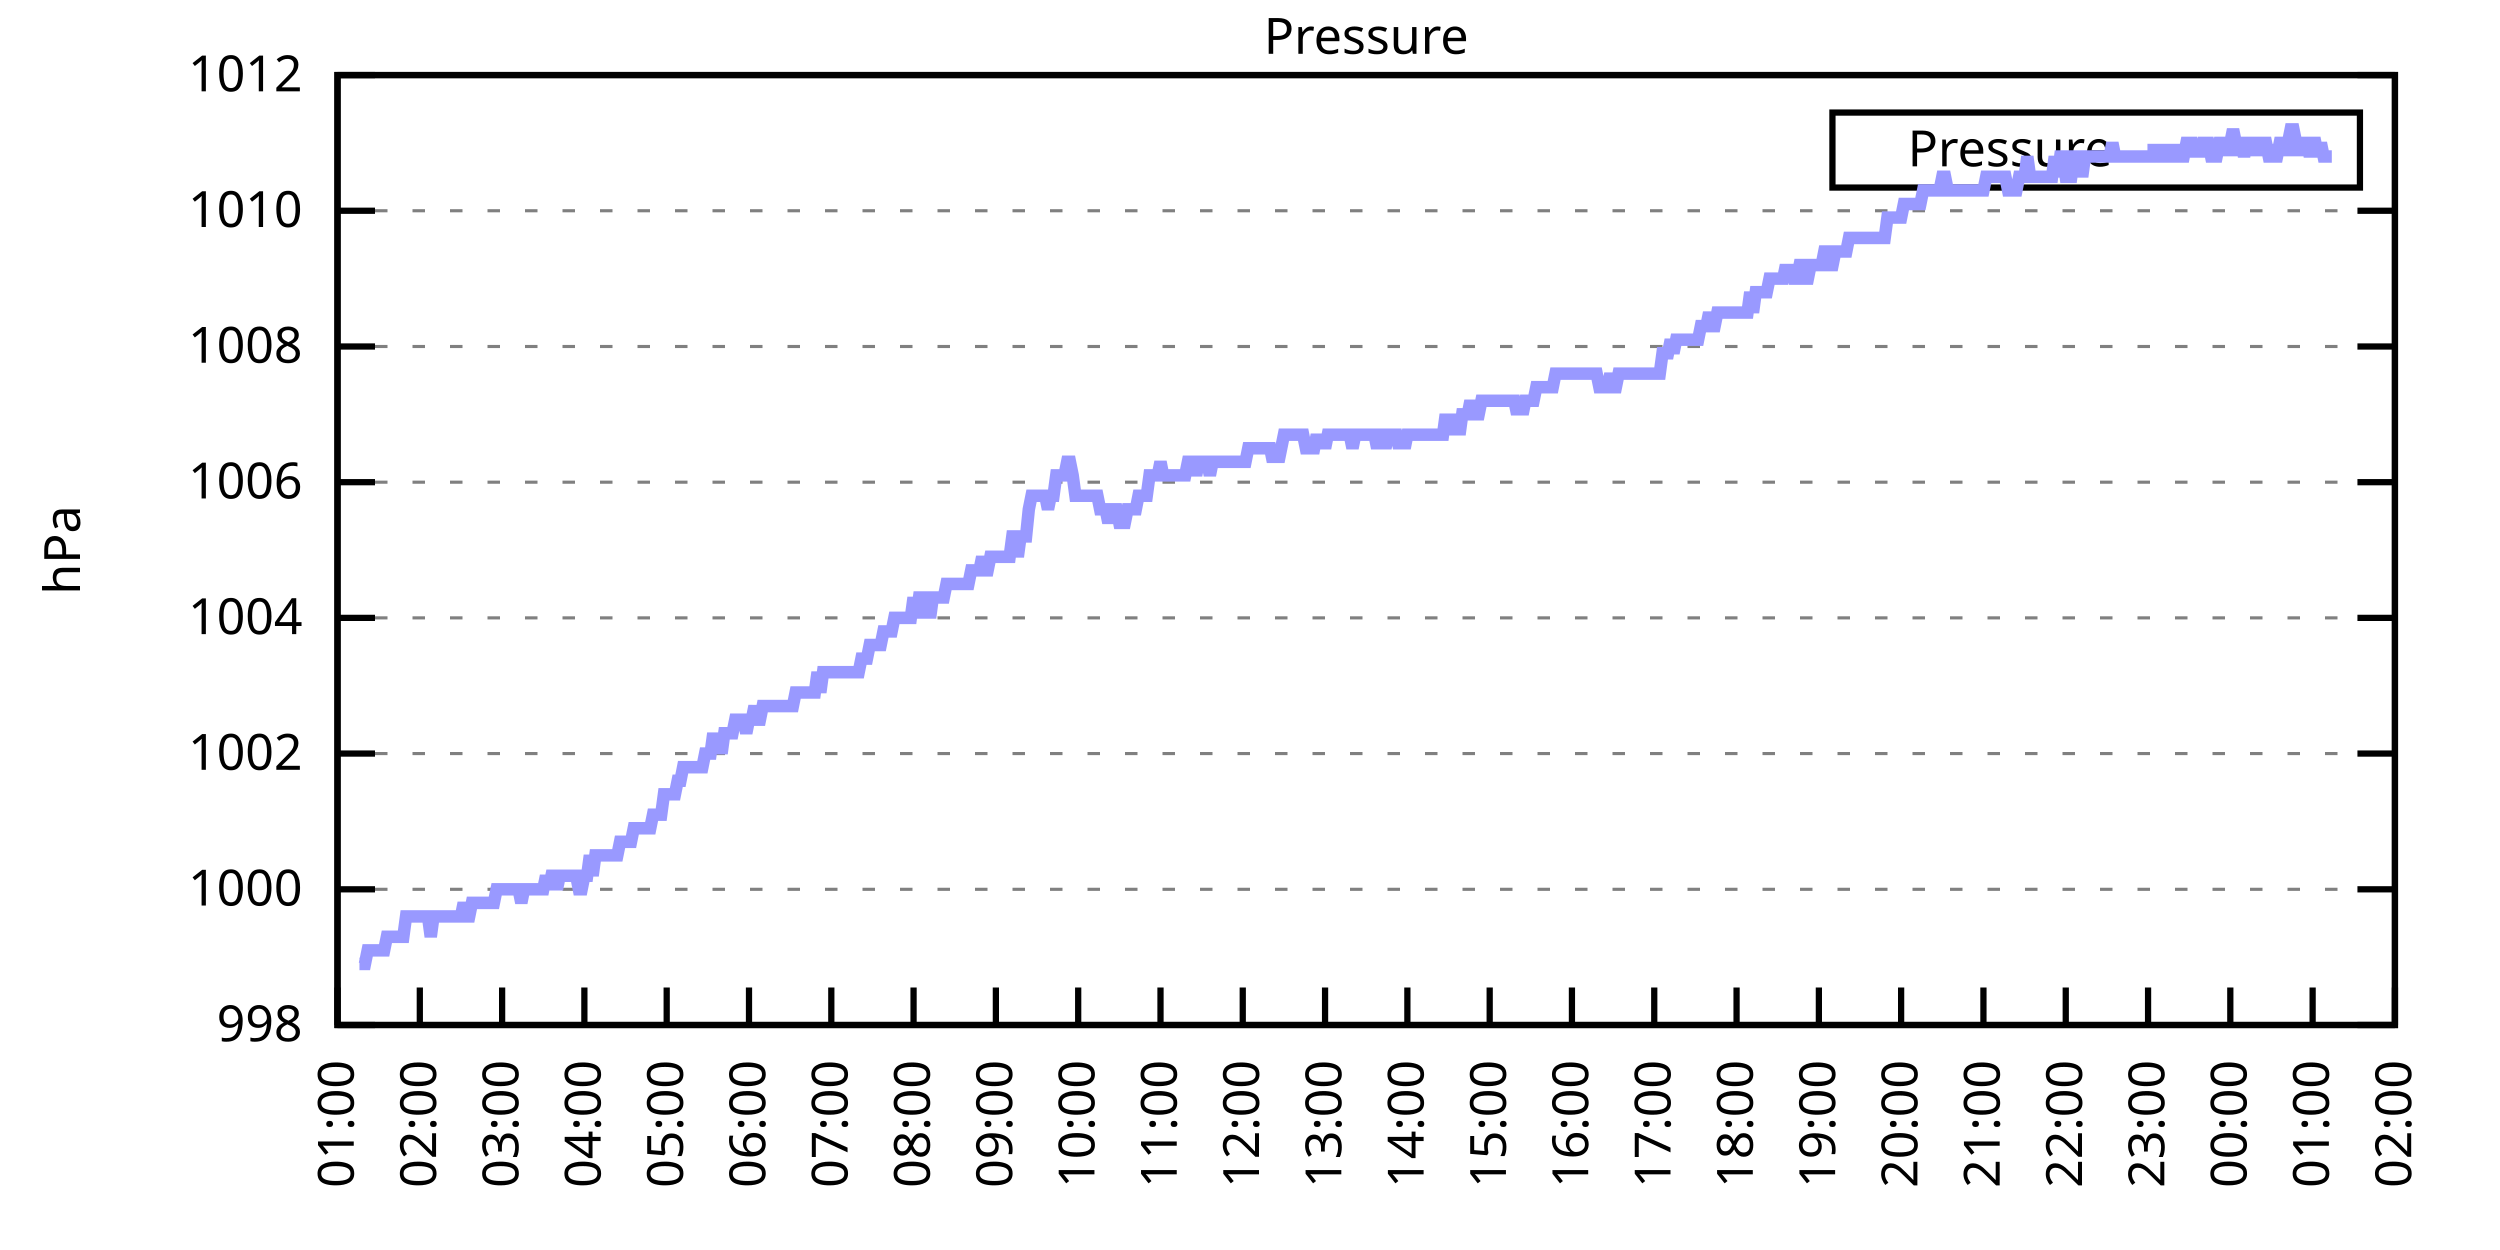
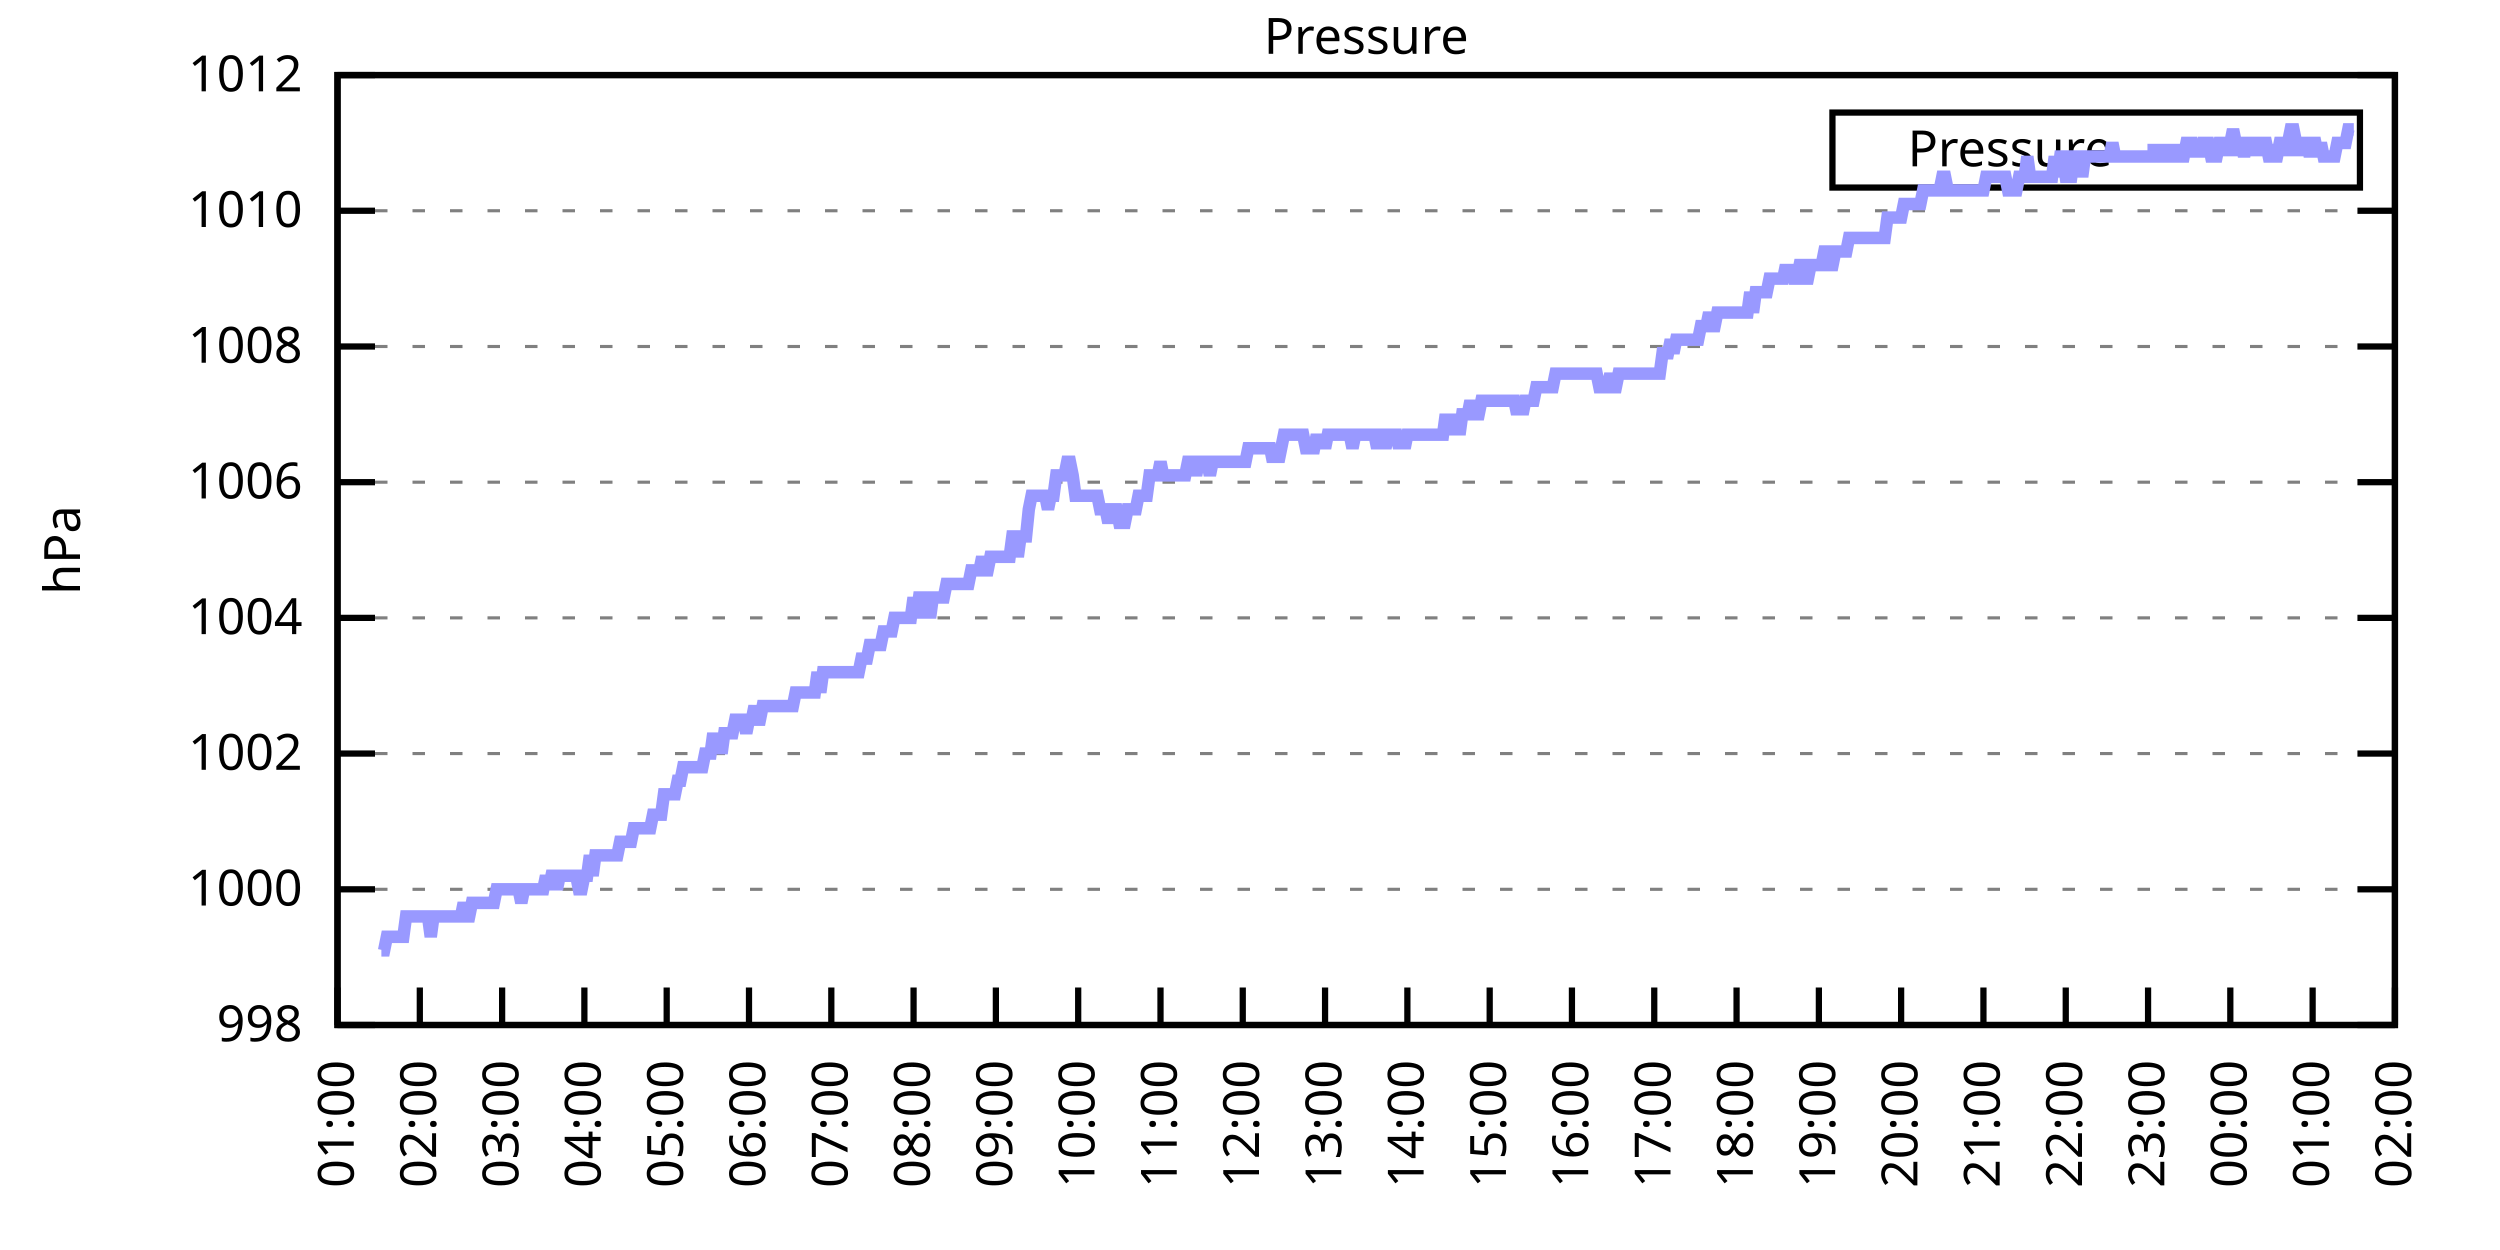
<svg xmlns="http://www.w3.org/2000/svg" xmlns:xlink="http://www.w3.org/1999/xlink" width="400" height="200" viewBox="0 0 400 200">
  <g id="gnuplot_canvas">
    <rect x="0" y="0" width="400" height="200" fill="none" />
    <defs>
      <circle id="gpDot" r="0.5" stroke-width="0.5" stroke="currentColor" />
      <path id="gpPt0" stroke-width="0.333" stroke="currentColor" d="M-1,0 h2 M0,-1 v2" />
      <path id="gpPt1" stroke-width="0.333" stroke="currentColor" d="M-1,-1 L1,1 M1,-1 L-1,1" />
      <path id="gpPt2" stroke-width="0.333" stroke="currentColor" d="M-1,0 L1,0 M0,-1 L0,1 M-1,-1 L1,1 M-1,1 L1,-1" />
      <rect id="gpPt3" stroke-width="0.333" stroke="currentColor" x="-1" y="-1" width="2" height="2" />
      <rect id="gpPt4" stroke-width="0.333" stroke="currentColor" fill="currentColor" x="-1" y="-1" width="2" height="2" />
      <circle id="gpPt5" stroke-width="0.333" stroke="currentColor" cx="0" cy="0" r="1" />
      <use xlink:href="#gpPt5" id="gpPt6" fill="currentColor" stroke="none" />
      <path id="gpPt7" stroke-width="0.333" stroke="currentColor" d="M0,-1.33 L-1.33,0.67 L1.33,0.67 z" />
      <use xlink:href="#gpPt7" id="gpPt8" fill="currentColor" stroke="none" />
      <use xlink:href="#gpPt7" id="gpPt9" stroke="currentColor" transform="rotate(180)" />
      <use xlink:href="#gpPt9" id="gpPt10" fill="currentColor" stroke="none" />
      <use xlink:href="#gpPt3" id="gpPt11" stroke="currentColor" transform="rotate(45)" />
      <use xlink:href="#gpPt11" id="gpPt12" fill="currentColor" stroke="none" />
      <path id="gpPt13" stroke-width="0.333" stroke="currentColor" d="M0,1.330 L1.265,0.411 L0.782,-1.067 L-0.782,-1.076 L-1.265,0.411 z" />
      <use xlink:href="#gpPt13" id="gpPt14" fill="currentColor" stroke="none" />
      <filter id="textbox" filterUnits="objectBoundingBox" x="0" y="0" height="1" width="1">
        <feFlood flood-color="white" flood-opacity="1" result="bgnd" />
        <feComposite in="SourceGraphic" in2="bgnd" operator="atop" />
      </filter>
      <filter id="greybox" filterUnits="objectBoundingBox" x="0" y="0" height="1" width="1">
        <feFlood flood-color="lightgrey" flood-opacity="1" result="grey" />
        <feComposite in="SourceGraphic" in2="grey" operator="atop" />
      </filter>
    </defs>
    <g fill="none" color="white" stroke="currentColor" stroke-width="1.00" stroke-linecap="butt" stroke-linejoin="miter">
</g>
    <g fill="none" color="black" stroke="currentColor" stroke-width="1.00" stroke-linecap="butt" stroke-linejoin="miter">
      <g stroke="none" shape-rendering="crispEdges">
        <polygon fill="rgb(255, 255, 255)" points="54.00,164.00 383.18,164.00 383.18,12.02 54.00,12.02 " />
      </g>
    </g>
    <g fill="none" color="black" stroke="currentColor" stroke-width="1.00" stroke-linecap="butt" stroke-linejoin="miter">
</g>
    <g fill="none" color="black" stroke="black" stroke-width="0.50" stroke-linecap="butt" stroke-linejoin="miter">
</g>
    <g fill="none" color="gray" stroke="currentColor" stroke-width="0.50" stroke-linecap="butt" stroke-linejoin="miter">
      <path stroke="gray" stroke-dasharray="2,4" class="gridline" d="M54.00,164.00 L383.19,164.00  " />
    </g>
    <g fill="none" color="gray" stroke="gray" stroke-width="1.00" stroke-linecap="butt" stroke-linejoin="miter">
</g>
    <g fill="none" color="black" stroke="currentColor" stroke-width="1.00" stroke-linecap="butt" stroke-linejoin="miter">
      <path stroke="black" d="M54.00,164.00 L60.00,164.00 M383.19,164.00 L377.19,164.00  " />
      <g transform="translate(48.40,166.60)" stroke="none" fill="black" font-family="Sans" font-size="8.00" text-anchor="end">
        <text>
          <tspan font-family="Sans"> 998</tspan>
        </text>
      </g>
    </g>
    <g fill="none" color="black" stroke="currentColor" stroke-width="1.00" stroke-linecap="butt" stroke-linejoin="miter">
</g>
    <g fill="none" color="black" stroke="black" stroke-width="0.50" stroke-linecap="butt" stroke-linejoin="miter">
</g>
    <g fill="none" color="gray" stroke="currentColor" stroke-width="0.50" stroke-linecap="butt" stroke-linejoin="miter">
      <path stroke="gray" stroke-dasharray="2,4" class="gridline" d="M54.00,142.29 L383.19,142.29  " />
    </g>
    <g fill="none" color="gray" stroke="gray" stroke-width="1.00" stroke-linecap="butt" stroke-linejoin="miter">
</g>
    <g fill="none" color="black" stroke="currentColor" stroke-width="1.00" stroke-linecap="butt" stroke-linejoin="miter">
      <path stroke="black" d="M54.00,142.29 L60.00,142.29 M383.19,142.29 L377.19,142.29  " />
      <g transform="translate(48.40,144.89)" stroke="none" fill="black" font-family="Sans" font-size="8.00" text-anchor="end">
        <text>
          <tspan font-family="Sans"> 1000</tspan>
        </text>
      </g>
    </g>
    <g fill="none" color="black" stroke="currentColor" stroke-width="1.00" stroke-linecap="butt" stroke-linejoin="miter">
</g>
    <g fill="none" color="black" stroke="black" stroke-width="0.50" stroke-linecap="butt" stroke-linejoin="miter">
</g>
    <g fill="none" color="gray" stroke="currentColor" stroke-width="0.50" stroke-linecap="butt" stroke-linejoin="miter">
      <path stroke="gray" stroke-dasharray="2,4" class="gridline" d="M54.00,120.57 L383.19,120.57  " />
    </g>
    <g fill="none" color="gray" stroke="gray" stroke-width="1.00" stroke-linecap="butt" stroke-linejoin="miter">
</g>
    <g fill="none" color="black" stroke="currentColor" stroke-width="1.00" stroke-linecap="butt" stroke-linejoin="miter">
      <path stroke="black" d="M54.00,120.57 L60.00,120.57 M383.19,120.57 L377.19,120.57  " />
      <g transform="translate(48.40,123.17)" stroke="none" fill="black" font-family="Sans" font-size="8.00" text-anchor="end">
        <text>
          <tspan font-family="Sans"> 1002</tspan>
        </text>
      </g>
    </g>
    <g fill="none" color="black" stroke="currentColor" stroke-width="1.00" stroke-linecap="butt" stroke-linejoin="miter">
</g>
    <g fill="none" color="black" stroke="black" stroke-width="0.50" stroke-linecap="butt" stroke-linejoin="miter">
</g>
    <g fill="none" color="gray" stroke="currentColor" stroke-width="0.50" stroke-linecap="butt" stroke-linejoin="miter">
      <path stroke="gray" stroke-dasharray="2,4" class="gridline" d="M54.00,98.86 L383.19,98.86  " />
    </g>
    <g fill="none" color="gray" stroke="gray" stroke-width="1.00" stroke-linecap="butt" stroke-linejoin="miter">
</g>
    <g fill="none" color="black" stroke="currentColor" stroke-width="1.00" stroke-linecap="butt" stroke-linejoin="miter">
      <path stroke="black" d="M54.00,98.86 L60.00,98.86 M383.19,98.86 L377.19,98.86  " />
      <g transform="translate(48.40,101.46)" stroke="none" fill="black" font-family="Sans" font-size="8.00" text-anchor="end">
        <text>
          <tspan font-family="Sans"> 1004</tspan>
        </text>
      </g>
    </g>
    <g fill="none" color="black" stroke="currentColor" stroke-width="1.00" stroke-linecap="butt" stroke-linejoin="miter">
</g>
    <g fill="none" color="black" stroke="black" stroke-width="0.50" stroke-linecap="butt" stroke-linejoin="miter">
</g>
    <g fill="none" color="gray" stroke="currentColor" stroke-width="0.50" stroke-linecap="butt" stroke-linejoin="miter">
      <path stroke="gray" stroke-dasharray="2,4" class="gridline" d="M54.00,77.15 L383.19,77.15  " />
    </g>
    <g fill="none" color="gray" stroke="gray" stroke-width="1.00" stroke-linecap="butt" stroke-linejoin="miter">
</g>
    <g fill="none" color="black" stroke="currentColor" stroke-width="1.00" stroke-linecap="butt" stroke-linejoin="miter">
      <path stroke="black" d="M54.00,77.15 L60.00,77.15 M383.19,77.15 L377.19,77.15  " />
      <g transform="translate(48.40,79.75)" stroke="none" fill="black" font-family="Sans" font-size="8.00" text-anchor="end">
        <text>
          <tspan font-family="Sans"> 1006</tspan>
        </text>
      </g>
    </g>
    <g fill="none" color="black" stroke="currentColor" stroke-width="1.00" stroke-linecap="butt" stroke-linejoin="miter">
</g>
    <g fill="none" color="black" stroke="black" stroke-width="0.50" stroke-linecap="butt" stroke-linejoin="miter">
</g>
    <g fill="none" color="gray" stroke="currentColor" stroke-width="0.50" stroke-linecap="butt" stroke-linejoin="miter">
      <path stroke="gray" stroke-dasharray="2,4" class="gridline" d="M54.00,55.44 L383.19,55.44  " />
    </g>
    <g fill="none" color="gray" stroke="gray" stroke-width="1.00" stroke-linecap="butt" stroke-linejoin="miter">
</g>
    <g fill="none" color="black" stroke="currentColor" stroke-width="1.00" stroke-linecap="butt" stroke-linejoin="miter">
      <path stroke="black" d="M54.00,55.44 L60.00,55.44 M383.19,55.44 L377.19,55.44  " />
      <g transform="translate(48.40,58.04)" stroke="none" fill="black" font-family="Sans" font-size="8.00" text-anchor="end">
        <text>
          <tspan font-family="Sans"> 1008</tspan>
        </text>
      </g>
    </g>
    <g fill="none" color="black" stroke="currentColor" stroke-width="1.00" stroke-linecap="butt" stroke-linejoin="miter">
</g>
    <g fill="none" color="black" stroke="black" stroke-width="0.50" stroke-linecap="butt" stroke-linejoin="miter">
</g>
    <g fill="none" color="gray" stroke="currentColor" stroke-width="0.50" stroke-linecap="butt" stroke-linejoin="miter">
      <path stroke="gray" stroke-dasharray="2,4" class="gridline" d="M54.00,33.72 L383.19,33.72  " />
    </g>
    <g fill="none" color="gray" stroke="gray" stroke-width="1.00" stroke-linecap="butt" stroke-linejoin="miter">
</g>
    <g fill="none" color="black" stroke="currentColor" stroke-width="1.00" stroke-linecap="butt" stroke-linejoin="miter">
      <path stroke="black" d="M54.00,33.72 L60.00,33.72 M383.19,33.72 L377.19,33.72  " />
      <g transform="translate(48.40,36.32)" stroke="none" fill="black" font-family="Sans" font-size="8.00" text-anchor="end">
        <text>
          <tspan font-family="Sans"> 1010</tspan>
        </text>
      </g>
    </g>
    <g fill="none" color="black" stroke="currentColor" stroke-width="1.00" stroke-linecap="butt" stroke-linejoin="miter">
</g>
    <g fill="none" color="black" stroke="black" stroke-width="0.50" stroke-linecap="butt" stroke-linejoin="miter">
</g>
    <g fill="none" color="gray" stroke="currentColor" stroke-width="0.50" stroke-linecap="butt" stroke-linejoin="miter">
      <path stroke="gray" stroke-dasharray="2,4" class="gridline" d="M54.00,12.01 L383.19,12.01  " />
    </g>
    <g fill="none" color="gray" stroke="gray" stroke-width="1.00" stroke-linecap="butt" stroke-linejoin="miter">
</g>
    <g fill="none" color="black" stroke="currentColor" stroke-width="1.00" stroke-linecap="butt" stroke-linejoin="miter">
      <path stroke="black" d="M54.00,12.01 L60.00,12.01 M383.19,12.01 L377.19,12.01  " />
      <g transform="translate(48.40,14.61)" stroke="none" fill="black" font-family="Sans" font-size="8.00" text-anchor="end">
        <text>
          <tspan font-family="Sans"> 1012</tspan>
        </text>
      </g>
    </g>
    <g fill="none" color="black" stroke="currentColor" stroke-width="1.00" stroke-linecap="butt" stroke-linejoin="miter">
      <path stroke="black" d="M54.00,164.00 L54.00,158.00  " />
      <g transform="translate(56.60,169.60) rotate(270.00)" stroke="none" fill="black" font-family="Sans" font-size="8.00" text-anchor="end">
        <text>
          <tspan font-family="Sans">01:00</tspan>
        </text>
      </g>
    </g>
    <g fill="none" color="black" stroke="currentColor" stroke-width="1.00" stroke-linecap="butt" stroke-linejoin="miter">
      <path stroke="black" d="M67.17,164.00 L67.17,158.00  " />
      <g transform="translate(69.77,169.60) rotate(270.00)" stroke="none" fill="black" font-family="Sans" font-size="8.00" text-anchor="end">
        <text>
          <tspan font-family="Sans">02:00</tspan>
        </text>
      </g>
    </g>
    <g fill="none" color="black" stroke="currentColor" stroke-width="1.00" stroke-linecap="butt" stroke-linejoin="miter">
      <path stroke="black" d="M80.34,164.00 L80.34,158.00  " />
      <g transform="translate(82.94,169.60) rotate(270.00)" stroke="none" fill="black" font-family="Sans" font-size="8.00" text-anchor="end">
        <text>
          <tspan font-family="Sans">03:00</tspan>
        </text>
      </g>
    </g>
    <g fill="none" color="black" stroke="currentColor" stroke-width="1.00" stroke-linecap="butt" stroke-linejoin="miter">
      <path stroke="black" d="M93.50,164.00 L93.50,158.00  " />
      <g transform="translate(96.10,169.60) rotate(270.00)" stroke="none" fill="black" font-family="Sans" font-size="8.00" text-anchor="end">
        <text>
          <tspan font-family="Sans">04:00</tspan>
        </text>
      </g>
    </g>
    <g fill="none" color="black" stroke="currentColor" stroke-width="1.00" stroke-linecap="butt" stroke-linejoin="miter">
      <path stroke="black" d="M106.67,164.00 L106.67,158.00  " />
      <g transform="translate(109.27,169.60) rotate(270.00)" stroke="none" fill="black" font-family="Sans" font-size="8.00" text-anchor="end">
        <text>
          <tspan font-family="Sans">05:00</tspan>
        </text>
      </g>
    </g>
    <g fill="none" color="black" stroke="currentColor" stroke-width="1.00" stroke-linecap="butt" stroke-linejoin="miter">
      <path stroke="black" d="M119.84,164.00 L119.84,158.00  " />
      <g transform="translate(122.44,169.60) rotate(270.00)" stroke="none" fill="black" font-family="Sans" font-size="8.00" text-anchor="end">
        <text>
          <tspan font-family="Sans">06:00</tspan>
        </text>
      </g>
    </g>
    <g fill="none" color="black" stroke="currentColor" stroke-width="1.00" stroke-linecap="butt" stroke-linejoin="miter">
      <path stroke="black" d="M133.01,164.00 L133.01,158.00  " />
      <g transform="translate(135.61,169.60) rotate(270.00)" stroke="none" fill="black" font-family="Sans" font-size="8.00" text-anchor="end">
        <text>
          <tspan font-family="Sans">07:00</tspan>
        </text>
      </g>
    </g>
    <g fill="none" color="black" stroke="currentColor" stroke-width="1.00" stroke-linecap="butt" stroke-linejoin="miter">
      <path stroke="black" d="M146.17,164.00 L146.17,158.00  " />
      <g transform="translate(148.77,169.60) rotate(270.00)" stroke="none" fill="black" font-family="Sans" font-size="8.00" text-anchor="end">
        <text>
          <tspan font-family="Sans">08:00</tspan>
        </text>
      </g>
    </g>
    <g fill="none" color="black" stroke="currentColor" stroke-width="1.00" stroke-linecap="butt" stroke-linejoin="miter">
      <path stroke="black" d="M159.34,164.00 L159.34,158.00  " />
      <g transform="translate(161.94,169.60) rotate(270.00)" stroke="none" fill="black" font-family="Sans" font-size="8.00" text-anchor="end">
        <text>
          <tspan font-family="Sans">09:00</tspan>
        </text>
      </g>
    </g>
    <g fill="none" color="black" stroke="currentColor" stroke-width="1.00" stroke-linecap="butt" stroke-linejoin="miter">
      <path stroke="black" d="M172.51,164.00 L172.51,158.00  " />
      <g transform="translate(175.11,169.60) rotate(270.00)" stroke="none" fill="black" font-family="Sans" font-size="8.00" text-anchor="end">
        <text>
          <tspan font-family="Sans">10:00</tspan>
        </text>
      </g>
    </g>
    <g fill="none" color="black" stroke="currentColor" stroke-width="1.00" stroke-linecap="butt" stroke-linejoin="miter">
      <path stroke="black" d="M185.68,164.00 L185.68,158.00  " />
      <g transform="translate(188.28,169.60) rotate(270.00)" stroke="none" fill="black" font-family="Sans" font-size="8.00" text-anchor="end">
        <text>
          <tspan font-family="Sans">11:00</tspan>
        </text>
      </g>
    </g>
    <g fill="none" color="black" stroke="currentColor" stroke-width="1.00" stroke-linecap="butt" stroke-linejoin="miter">
      <path stroke="black" d="M198.84,164.00 L198.84,158.00  " />
      <g transform="translate(201.44,169.60) rotate(270.00)" stroke="none" fill="black" font-family="Sans" font-size="8.00" text-anchor="end">
        <text>
          <tspan font-family="Sans">12:00</tspan>
        </text>
      </g>
    </g>
    <g fill="none" color="black" stroke="currentColor" stroke-width="1.00" stroke-linecap="butt" stroke-linejoin="miter">
      <path stroke="black" d="M212.01,164.00 L212.01,158.00  " />
      <g transform="translate(214.61,169.60) rotate(270.00)" stroke="none" fill="black" font-family="Sans" font-size="8.00" text-anchor="end">
        <text>
          <tspan font-family="Sans">13:00</tspan>
        </text>
      </g>
    </g>
    <g fill="none" color="black" stroke="currentColor" stroke-width="1.00" stroke-linecap="butt" stroke-linejoin="miter">
      <path stroke="black" d="M225.18,164.00 L225.18,158.00  " />
      <g transform="translate(227.78,169.60) rotate(270.00)" stroke="none" fill="black" font-family="Sans" font-size="8.00" text-anchor="end">
        <text>
          <tspan font-family="Sans">14:00</tspan>
        </text>
      </g>
    </g>
    <g fill="none" color="black" stroke="currentColor" stroke-width="1.00" stroke-linecap="butt" stroke-linejoin="miter">
      <path stroke="black" d="M238.35,164.00 L238.35,158.00  " />
      <g transform="translate(240.95,169.60) rotate(270.00)" stroke="none" fill="black" font-family="Sans" font-size="8.00" text-anchor="end">
        <text>
          <tspan font-family="Sans">15:00</tspan>
        </text>
      </g>
    </g>
    <g fill="none" color="black" stroke="currentColor" stroke-width="1.00" stroke-linecap="butt" stroke-linejoin="miter">
      <path stroke="black" d="M251.51,164.00 L251.51,158.00  " />
      <g transform="translate(254.11,169.60) rotate(270.00)" stroke="none" fill="black" font-family="Sans" font-size="8.00" text-anchor="end">
        <text>
          <tspan font-family="Sans">16:00</tspan>
        </text>
      </g>
    </g>
    <g fill="none" color="black" stroke="currentColor" stroke-width="1.00" stroke-linecap="butt" stroke-linejoin="miter">
      <path stroke="black" d="M264.68,164.00 L264.68,158.00  " />
      <g transform="translate(267.28,169.60) rotate(270.00)" stroke="none" fill="black" font-family="Sans" font-size="8.00" text-anchor="end">
        <text>
          <tspan font-family="Sans">17:00</tspan>
        </text>
      </g>
    </g>
    <g fill="none" color="black" stroke="currentColor" stroke-width="1.00" stroke-linecap="butt" stroke-linejoin="miter">
      <path stroke="black" d="M277.85,164.00 L277.85,158.00  " />
      <g transform="translate(280.45,169.60) rotate(270.00)" stroke="none" fill="black" font-family="Sans" font-size="8.00" text-anchor="end">
        <text>
          <tspan font-family="Sans">18:00</tspan>
        </text>
      </g>
    </g>
    <g fill="none" color="black" stroke="currentColor" stroke-width="1.00" stroke-linecap="butt" stroke-linejoin="miter">
      <path stroke="black" d="M291.02,164.00 L291.02,158.00  " />
      <g transform="translate(293.62,169.60) rotate(270.00)" stroke="none" fill="black" font-family="Sans" font-size="8.00" text-anchor="end">
        <text>
          <tspan font-family="Sans">19:00</tspan>
        </text>
      </g>
    </g>
    <g fill="none" color="black" stroke="currentColor" stroke-width="1.00" stroke-linecap="butt" stroke-linejoin="miter">
      <path stroke="black" d="M304.18,164.00 L304.18,158.00  " />
      <g transform="translate(306.78,169.60) rotate(270.00)" stroke="none" fill="black" font-family="Sans" font-size="8.00" text-anchor="end">
        <text>
          <tspan font-family="Sans">20:00</tspan>
        </text>
      </g>
    </g>
    <g fill="none" color="black" stroke="currentColor" stroke-width="1.00" stroke-linecap="butt" stroke-linejoin="miter">
      <path stroke="black" d="M317.35,164.00 L317.35,158.00  " />
      <g transform="translate(319.95,169.60) rotate(270.00)" stroke="none" fill="black" font-family="Sans" font-size="8.00" text-anchor="end">
        <text>
          <tspan font-family="Sans">21:00</tspan>
        </text>
      </g>
    </g>
    <g fill="none" color="black" stroke="currentColor" stroke-width="1.00" stroke-linecap="butt" stroke-linejoin="miter">
      <path stroke="black" d="M330.52,164.00 L330.52,158.00  " />
      <g transform="translate(333.12,169.60) rotate(270.00)" stroke="none" fill="black" font-family="Sans" font-size="8.00" text-anchor="end">
        <text>
          <tspan font-family="Sans">22:00</tspan>
        </text>
      </g>
    </g>
    <g fill="none" color="black" stroke="currentColor" stroke-width="1.00" stroke-linecap="butt" stroke-linejoin="miter">
      <path stroke="black" d="M343.69,164.00 L343.69,158.00  " />
      <g transform="translate(346.29,169.60) rotate(270.00)" stroke="none" fill="black" font-family="Sans" font-size="8.00" text-anchor="end">
        <text>
          <tspan font-family="Sans">23:00</tspan>
        </text>
      </g>
    </g>
    <g fill="none" color="black" stroke="currentColor" stroke-width="1.00" stroke-linecap="butt" stroke-linejoin="miter">
      <path stroke="black" d="M356.85,164.00 L356.85,158.00  " />
      <g transform="translate(359.45,169.60) rotate(270.00)" stroke="none" fill="black" font-family="Sans" font-size="8.00" text-anchor="end">
        <text>
          <tspan font-family="Sans">00:00</tspan>
        </text>
      </g>
    </g>
    <g fill="none" color="black" stroke="currentColor" stroke-width="1.00" stroke-linecap="butt" stroke-linejoin="miter">
      <path stroke="black" d="M370.02,164.00 L370.02,158.00  " />
      <g transform="translate(372.62,169.60) rotate(270.00)" stroke="none" fill="black" font-family="Sans" font-size="8.00" text-anchor="end">
        <text>
          <tspan font-family="Sans">01:00</tspan>
        </text>
      </g>
    </g>
    <g fill="none" color="black" stroke="currentColor" stroke-width="1.00" stroke-linecap="butt" stroke-linejoin="miter">
      <path stroke="black" d="M383.19,164.00 L383.19,158.00  " />
      <g transform="translate(385.79,169.60) rotate(270.00)" stroke="none" fill="black" font-family="Sans" font-size="8.00" text-anchor="end">
        <text>
          <tspan font-family="Sans">02:00</tspan>
        </text>
      </g>
    </g>
    <g fill="none" color="black" stroke="currentColor" stroke-width="1.00" stroke-linecap="butt" stroke-linejoin="miter">
</g>
    <g fill="none" color="black" stroke="currentColor" stroke-width="1.00" stroke-linecap="butt" stroke-linejoin="miter">
      <path stroke="black" d="M54.00,12.01 L54.00,164.00 L383.19,164.00 L383.19,12.01 L54.00,12.01 Z  " />
    </g>
    <g fill="none" color="black" stroke="currentColor" stroke-width="1.00" stroke-linecap="butt" stroke-linejoin="miter">
</g>
    <g fill="none" color="black" stroke="currentColor" stroke-width="1.00" stroke-linecap="butt" stroke-linejoin="miter">
      <path stroke="black" d="M293.19,30.01 L293.19,18.01 L377.59,18.01 L377.59,30.01 L293.19,30.01 Z  " />
    </g>
    <g id="Pressure_plot_1">
      <g fill="none" color="white" stroke="black" stroke-width="2.00" stroke-linecap="butt" stroke-linejoin="miter">
</g>
      <g fill="none" color="black" stroke="currentColor" stroke-width="2.00" stroke-linecap="butt" stroke-linejoin="miter">
        <g transform="translate(337.99,26.61)" stroke="none" fill="black" font-family="Sans" font-size="8.00" text-anchor="end">
          <text>
            <tspan font-family="Sans">Pressure</tspan>
          </text>
        </g>
      </g>
      <g fill="none" color="black" stroke="currentColor" stroke-width="2.00" stroke-linecap="butt" stroke-linejoin="miter">
-         <path stroke="rgb(153, 153, 255)" d="M343.59,24.01 L371.99,24.01 M57.51,154.23 L57.95,154.23 L58.39,154.23 L58.83,152.06 L59.27,152.06 L59.71,152.06   L60.14,152.06 L60.58,152.06 L61.02,152.06 L61.46,152.06 L61.90,149.89 L62.34,149.89 L62.78,149.89 L63.22,149.89   L63.66,149.89 L64.10,149.89 L64.53,149.89 L64.97,146.63 L65.41,146.63 L65.85,146.63 L66.29,146.63 L66.73,146.63   L67.17,146.63 L67.61,146.63 L68.05,146.63 L68.48,146.63 L68.92,149.89 L69.36,146.63 L69.80,146.63 L70.24,146.63   L70.68,146.63 L71.12,146.63 L71.56,146.63 L72.00,146.63 L72.43,146.63 L72.87,146.63 L73.31,146.63 L73.75,146.63   L74.19,144.46 L74.63,146.63 L75.07,146.63 L75.51,144.46 L75.95,144.46 L76.38,144.46 L76.82,144.46 L77.26,144.46   L77.70,144.46 L78.14,144.46 L78.58,144.46 L79.02,144.46 L79.46,142.29 L79.90,142.29 L80.34,142.29 L80.77,142.29   L81.21,142.29 L81.65,142.29 L82.09,142.29 L82.53,142.29 L82.97,142.29 L83.41,144.46 L83.85,142.29 L84.29,142.29   L84.72,142.29 L85.16,142.29 L85.60,142.29 L86.04,142.29 L86.48,142.29 L86.92,142.29 L87.36,140.12 L87.80,142.29   L88.24,140.12 L88.67,140.12 L89.11,142.29 L89.55,140.12 L89.99,140.12 L90.43,140.12 L90.87,140.12 L91.31,140.12   L91.75,140.12 L92.19,140.12 L92.62,142.29 L93.06,142.29 L93.50,140.12 L93.94,140.12 L94.38,136.86 L94.82,140.12   L95.26,136.86 L95.70,136.86 L96.14,136.86 L96.58,136.86 L97.01,136.86 L97.45,136.86 L97.89,136.86 L98.33,136.86   L98.77,136.86 L99.21,134.69 L99.65,134.69 L100.09,134.69 L100.53,134.69 L100.96,134.69 L101.40,132.52 L101.84,132.52   L102.28,132.52 L102.72,132.52 L103.16,132.52 L103.60,132.52 L104.04,132.52 L104.48,130.35 L104.91,130.35 L105.35,130.35   L105.79,130.35 L106.23,127.09 L106.67,127.09 L107.11,127.09 L107.55,127.09 L107.99,127.09 L108.43,124.92 L108.87,124.92   L109.30,122.75 L109.74,122.75 L110.18,122.75 L110.62,122.75 L111.06,122.75 L111.50,122.75 L111.94,122.75 L112.38,122.75   L112.82,120.57 L113.25,120.57 L113.69,120.57 L114.13,117.32 L114.57,120.57 L115.01,117.32 L115.45,120.57 L115.89,117.32   L116.33,117.32 L116.77,117.32 L117.20,117.32 L117.64,115.15 L118.08,115.15 L118.52,115.15 L118.96,115.15 L119.40,117.32   L119.84,115.15 L120.28,115.15 L120.72,112.97 L121.15,115.15 L121.59,115.15 L122.03,112.97 L122.47,112.97 L122.91,112.97   L123.35,112.97 L123.79,112.97 L124.23,112.97 L124.67,112.97 L125.11,112.97 L125.54,112.97 L125.98,112.97 L126.42,112.97   L126.86,112.97 L127.30,110.80 L127.74,110.80 L128.18,110.80 L128.62,110.80 L129.06,110.80 L129.49,110.80 L129.93,110.80   L130.37,110.80 L130.81,107.55 L131.25,110.80 L131.69,107.55 L132.13,107.55 L132.57,107.55 L133.01,107.55 L133.44,107.55   L133.88,107.55 L134.32,107.55 L134.76,107.55 L135.20,107.55 L135.64,107.55 L136.08,107.55 L136.52,107.55 L136.96,107.55   L137.39,107.55 L137.83,105.38 L138.27,105.38 L138.71,105.38 L139.15,103.20 L139.59,103.20 L140.03,103.20 L140.47,103.20   L140.91,103.20 L141.35,101.03 L141.78,101.03 L142.22,101.03 L142.66,101.03 L143.10,98.86 L143.54,98.86 L143.98,98.86   L144.42,98.86 L144.86,98.86 L145.30,98.86 L145.73,98.86 L146.17,95.60 L146.61,98.86 L147.05,95.60 L147.49,95.60   L147.93,98.86 L148.37,95.60 L148.81,98.86 L149.25,95.60 L149.68,95.60 L150.12,95.60 L150.56,95.60 L151.00,95.60   L151.44,93.43 L151.88,93.43 L152.32,93.43 L152.76,93.43 L153.20,93.43 L153.63,93.43 L154.07,93.43 L154.51,93.43   L154.95,93.43 L155.39,91.26 L155.83,91.26 L156.27,91.26 L156.71,91.26 L157.15,89.09 L157.59,91.26 L158.02,91.26   L158.46,89.09 L158.90,89.09 L159.34,89.09 L159.78,89.09 L160.22,89.09 L160.66,89.09 L161.10,89.09 L161.54,89.09   L161.97,85.83 L162.41,85.83 L162.85,89.09 L163.29,85.83 L163.73,85.83 L164.17,85.83 L164.61,81.49 L165.05,79.32   L165.49,79.32 L165.92,79.32 L166.36,79.32 L166.80,79.32 L167.24,79.32 L167.68,81.49 L168.12,79.32 L168.56,79.32   L169.00,76.06 L169.44,76.06 L169.87,76.06 L170.31,76.06 L170.75,73.89 L171.19,73.89 L171.63,76.06 L172.07,79.32   L172.51,79.32 L172.95,79.32 L173.39,79.32 L173.83,79.32 L174.26,79.32 L174.70,79.32 L175.14,79.32 L175.58,79.32   L176.02,81.49 L176.46,81.49 L176.90,81.49 L177.34,83.66 L177.78,81.49 L178.21,81.49 L178.65,81.49 L179.09,83.66   L179.53,83.66 L179.97,83.66 L180.41,81.49 L180.85,81.49 L181.29,81.49 L181.73,81.49 L182.16,79.32 L182.60,79.32   L183.04,79.32 L183.48,79.32 L183.92,76.06 L184.36,76.06 L184.80,76.06 L185.24,76.06 L185.68,73.89 L186.11,76.06   L186.55,76.06 L186.99,76.06 L187.43,76.06 L188.31,76.06 L189.19,76.06 L189.63,76.06 L190.07,73.89 L190.50,73.89   L190.94,73.89 L191.38,76.06 L191.82,73.89 L192.26,73.89 L192.70,73.89 L193.14,73.89 L193.58,76.06 L194.02,73.89   L194.45,73.89 L194.89,73.89 L195.33,73.89 L195.77,73.89 L196.21,73.89 L196.65,73.89 L197.09,73.89 L197.53,73.89   L197.97,73.89 L198.40,73.89 L198.84,73.89 L199.28,73.89 L199.72,71.72 L200.16,71.72 L200.60,71.72 L201.04,71.72   L201.48,71.72 L201.92,71.72 L202.35,71.72 L202.79,71.72 L203.23,71.72 L203.67,73.89 L204.11,71.72 L204.55,73.89   L204.99,71.72 L205.43,69.55 L205.87,69.55 L206.31,69.55 L206.74,69.55 L207.18,69.55 L207.62,69.55 L208.06,69.55   L208.50,69.55 L208.94,71.72 L209.38,71.72 L209.82,71.72 L210.26,71.72 L210.69,69.55 L211.13,71.72 L211.57,69.55   L212.01,71.72 L212.45,69.55 L212.89,69.55 L213.33,69.55 L213.77,69.55 L214.21,69.55 L214.64,69.55 L215.08,69.55   L215.52,69.55 L215.96,69.55 L216.40,71.72 L216.84,69.55 L217.28,69.55 L217.72,69.55 L218.16,69.55 L218.60,69.55   L219.03,69.55 L219.47,69.55 L219.91,69.55 L220.35,71.72 L220.79,69.55 L221.23,69.55 L221.67,71.72 L222.11,69.55   L222.55,69.55 L222.98,69.55 L223.42,69.55 L223.86,71.72 L224.30,69.55 L224.74,71.72 L225.18,69.55 L225.62,69.55   L226.06,69.55 L226.50,69.55 L226.93,69.55 L227.37,69.55 L227.81,69.55 L228.25,69.55 L228.69,69.55 L229.13,69.55   L229.57,69.55 L230.01,69.55 L230.45,69.55 L230.88,69.55 L231.32,66.29 L231.76,69.55 L232.20,66.29 L232.64,69.55   L233.08,66.29 L233.52,69.55 L233.96,66.29 L234.40,66.29 L234.84,66.29 L235.27,64.12 L235.71,66.29 L236.15,66.29   L236.59,66.29 L237.03,64.12 L237.47,64.12 L237.91,64.12 L238.35,64.12 L238.79,64.12 L239.22,64.12 L239.66,64.12   L240.10,64.12 L240.54,64.12 L240.98,64.12 L241.42,64.12 L241.86,64.12 L242.30,64.12 L242.74,66.29 L243.17,64.12   L243.61,66.29 L244.05,64.12 L244.49,64.12 L244.93,64.12 L245.37,64.12 L245.81,61.95 L246.25,61.95 L246.69,61.95   L247.12,61.95 L247.56,61.95 L248.00,61.95 L248.44,61.95 L248.88,59.78 L249.32,59.78 L249.76,59.78 L250.20,59.78   L250.64,59.78 L251.08,59.78 L251.51,59.78 L251.95,59.78 L252.39,59.78 L252.83,59.78 L253.27,59.78 L253.71,59.78   L254.15,59.78 L254.59,59.78 L255.03,59.78 L255.46,59.78 L255.90,61.95 L256.34,61.95 L256.78,61.95 L257.22,61.95   L257.66,59.78 L258.10,61.95 L258.54,61.95 L258.98,59.78 L259.41,59.78 L259.85,59.78 L260.29,59.78 L260.73,59.78   L261.17,59.78 L261.61,59.78 L262.05,59.78 L262.49,59.78 L262.93,59.78 L263.36,59.78 L263.80,59.78 L264.24,59.78   L264.68,59.78 L265.12,59.78 L265.56,59.78 L266.00,56.52 L266.44,56.52 L266.88,56.52 L267.32,54.35 L267.75,56.52   L268.19,54.35 L268.63,54.35 L269.07,54.35 L269.51,54.35 L269.95,54.35 L270.39,54.35 L270.83,54.35 L271.27,54.35   L271.70,54.35 L272.14,52.18 L272.58,52.18 L273.02,52.18 L273.46,50.01 L273.90,52.18 L274.34,52.18 L274.78,50.01   L275.22,50.01 L275.65,50.01 L276.09,50.01 L276.53,50.01 L276.97,50.01 L277.41,50.01 L277.85,50.01 L278.29,50.01   L278.73,50.01 L279.17,50.01 L279.60,50.01 L280.04,46.75 L280.48,50.01 L280.92,46.75 L281.36,46.75 L281.80,46.75   L282.24,46.75 L282.68,46.75 L283.12,44.58 L283.56,44.58 L283.99,44.58 L284.43,44.58 L284.87,44.58 L285.31,44.58   L285.75,42.41 L286.19,44.58 L286.63,42.41 L287.07,44.58 L287.51,44.58 L287.94,42.41 L288.38,42.41 L288.82,44.58   L289.26,44.58 L289.70,42.41 L290.14,42.41 L290.58,42.41 L291.02,42.41 L291.46,42.41 L291.89,40.24 L292.33,40.24   L292.77,42.41 L293.21,42.41 L293.65,40.24 L294.09,40.24 L294.53,40.24 L294.97,40.24 L295.41,40.24 L295.84,38.07   L296.28,38.07 L296.72,38.07 L297.16,38.07 L297.60,38.07 L298.04,38.07 L298.48,38.07 L298.92,38.07 L299.36,38.07   L299.80,38.07 L300.23,38.07 L300.67,38.07 L301.11,38.07 L301.55,38.07 L301.99,34.81 L302.43,34.81 L302.87,34.81   L303.31,34.81 L303.75,34.81 L304.18,34.81 L304.62,32.64 L305.06,32.64 L305.50,32.64 L305.94,32.64 L306.38,32.64   L306.82,32.64 L307.26,32.64 L307.70,30.47 L308.13,30.47 L308.57,30.47 L309.01,30.47 L309.45,30.47 L309.89,30.47   L310.33,30.47 L310.77,28.29 L311.21,28.29 L311.65,30.47 L312.08,30.47 L312.52,30.47 L312.96,30.47 L313.40,30.47   L313.84,30.47 L314.28,30.47 L314.72,30.47 L315.16,30.47 L315.60,30.47 L316.04,30.47 L316.47,30.47 L316.91,30.47   L317.35,30.47 L317.79,28.29 L318.23,28.29 L318.67,28.29 L319.11,28.29 L319.55,28.29 L319.99,28.29 L320.42,28.29   L320.86,28.29 L321.30,30.47 L321.74,30.47 L322.18,30.47 L322.62,30.47 L323.06,28.29 L323.50,28.29 L323.94,28.29   L324.37,25.04 L324.81,28.29 L325.25,28.29 L325.69,28.29 L326.13,28.29 L326.57,28.29 L327.01,28.29 L327.45,28.29   L327.89,28.29 L328.33,28.29 L328.76,25.04 L329.20,28.29 L329.64,25.04 L330.08,25.04 L330.52,28.29 L330.96,28.29   L331.40,28.29 L331.84,25.04 L332.28,25.04 L332.71,25.04 L333.15,28.29 L333.59,25.04 L334.03,25.04 L334.47,25.04   L334.91,25.04 L335.35,25.04 L335.79,25.04 L336.23,25.04 L336.66,25.04 L337.10,25.04 L337.54,25.04 L337.98,22.87   L338.42,25.04 L338.86,25.04 L339.30,25.04 L339.74,25.04 L340.18,25.04 L340.61,25.04 L341.05,25.04 L341.49,25.04   L341.93,25.04 L342.37,25.04 L342.81,25.04 L343.25,25.04 L343.69,25.04 L344.13,25.04 L344.57,25.04 L345.00,25.04   L345.44,25.04 L345.88,25.04 L346.32,25.04 L346.76,25.04 L347.20,25.04 L347.64,25.04 L348.08,25.04 L348.52,25.04   L348.95,25.04 L349.39,25.04 L349.83,22.87 L350.27,22.87 L350.71,22.87 L351.15,25.04 L351.59,22.87 L352.03,25.04   L352.47,22.87 L352.90,22.87 L353.34,22.87 L353.78,25.04 L354.22,25.04 L354.66,25.04 L355.10,22.87 L355.54,22.87   L355.98,22.87 L356.42,22.87 L356.85,22.87 L357.29,20.70 L357.73,22.87 L358.17,22.87 L358.61,22.87 L359.05,25.04   L359.49,22.87 L359.93,22.87 L360.37,22.87 L360.81,22.87 L361.24,22.87 L361.68,22.87 L362.12,22.87 L362.56,22.87   L363.00,25.04 L363.44,25.04 L363.88,25.04 L364.32,25.04 L364.76,22.87 L365.19,22.87 L365.63,22.87 L366.07,22.87   L366.51,20.70 L366.95,20.70 L367.39,22.87 L367.83,22.87 L368.27,22.87 L368.71,22.87 L369.14,22.87 L369.58,25.04   L370.02,22.87 L370.46,22.87 L370.90,25.04 L371.34,22.87 L371.78,25.04 L372.22,25.04 L372.66,25.04 L373.09,25.04    " />
+         <path stroke="rgb(153, 153, 255)" d="M343.59,24.01 L371.99,24.01 M61.02,152.06 L61.46,152.06 L61.90,149.89 L62.34,149.89 L62.78,149.89 L63.22,149.89   L63.66,149.89 L64.10,149.89 L64.53,149.89 L64.97,146.63 L65.41,146.63 L65.85,146.63 L66.29,146.63 L66.73,146.63   L67.17,146.63 L67.61,146.63 L68.05,146.63 L68.48,146.63 L68.92,149.89 L69.36,146.63 L69.80,146.63 L70.24,146.63   L70.68,146.63 L71.12,146.63 L71.56,146.63 L72.00,146.63 L72.43,146.63 L72.87,146.63 L73.31,146.63 L73.75,146.63   L74.19,144.46 L74.63,146.63 L75.07,146.63 L75.51,144.46 L75.95,144.46 L76.38,144.46 L76.82,144.46 L77.26,144.46   L77.70,144.46 L78.14,144.46 L78.58,144.46 L79.02,144.46 L79.46,142.29 L79.90,142.29 L80.34,142.29 L80.77,142.29   L81.21,142.29 L81.65,142.29 L82.09,142.29 L82.53,142.29 L82.97,142.29 L83.41,144.46 L83.85,142.29 L84.29,142.29   L84.72,142.29 L85.16,142.29 L85.60,142.29 L86.04,142.29 L86.48,142.29 L86.92,142.29 L87.36,140.12 L87.80,142.29   L88.24,140.12 L88.67,140.12 L89.11,142.29 L89.55,140.12 L89.99,140.12 L90.43,140.12 L90.87,140.12 L91.31,140.12   L91.75,140.12 L92.19,140.12 L92.62,142.29 L93.06,142.29 L93.50,140.12 L93.94,140.12 L94.38,136.86 L94.82,140.12   L95.26,136.86 L95.70,136.86 L96.14,136.86 L96.58,136.86 L97.01,136.86 L97.45,136.86 L97.89,136.86 L98.33,136.86   L98.77,136.86 L99.21,134.69 L99.65,134.69 L100.09,134.69 L100.53,134.69 L100.96,134.69 L101.40,132.52 L101.84,132.52   L102.28,132.52 L102.72,132.52 L103.16,132.52 L103.60,132.52 L104.04,132.52 L104.48,130.35 L104.91,130.35 L105.35,130.35   L105.79,130.35 L106.23,127.09 L106.67,127.09 L107.11,127.09 L107.55,127.09 L107.99,127.09 L108.43,124.92 L108.87,124.92   L109.30,122.75 L109.74,122.75 L110.18,122.75 L110.62,122.75 L111.06,122.75 L111.50,122.75 L111.94,122.75 L112.38,122.75   L112.82,120.57 L113.25,120.57 L113.69,120.57 L114.13,117.32 L114.57,120.57 L115.01,117.32 L115.45,120.57 L115.89,117.32   L116.33,117.32 L116.77,117.32 L117.20,117.32 L117.64,115.15 L118.08,115.15 L118.52,115.15 L118.96,115.15 L119.40,117.32   L119.84,115.15 L120.28,115.15 L120.72,112.97 L121.15,115.15 L121.59,115.15 L122.03,112.97 L122.47,112.97 L122.91,112.97   L123.35,112.97 L123.79,112.97 L124.23,112.97 L124.67,112.97 L125.11,112.97 L125.54,112.97 L125.98,112.97 L126.42,112.97   L126.86,112.97 L127.30,110.80 L127.74,110.80 L128.18,110.80 L128.62,110.80 L129.06,110.80 L129.49,110.80 L129.93,110.80   L130.37,110.80 L130.81,107.55 L131.25,110.80 L131.69,107.55 L132.13,107.55 L132.57,107.55 L133.01,107.55 L133.44,107.55   L133.88,107.55 L134.32,107.55 L134.76,107.55 L135.20,107.55 L135.64,107.55 L136.08,107.55 L136.52,107.55 L136.96,107.55   L137.39,107.55 L137.83,105.38 L138.27,105.38 L138.71,105.38 L139.15,103.20 L139.59,103.20 L140.03,103.20 L140.47,103.20   L140.91,103.20 L141.35,101.03 L141.78,101.03 L142.22,101.03 L142.66,101.03 L143.10,98.86 L143.54,98.86 L143.98,98.86   L144.42,98.86 L144.86,98.86 L145.30,98.86 L145.73,98.86 L146.17,95.60 L146.61,98.86 L147.05,95.60 L147.49,95.60   L147.93,98.86 L148.37,95.60 L148.81,98.86 L149.25,95.60 L149.68,95.60 L150.12,95.60 L150.56,95.60 L151.00,95.60   L151.44,93.43 L151.88,93.43 L152.32,93.43 L152.76,93.43 L153.20,93.43 L153.63,93.43 L154.07,93.43 L154.51,93.43   L154.95,93.43 L155.39,91.26 L155.83,91.26 L156.27,91.26 L156.71,91.26 L157.15,89.09 L157.59,91.26 L158.02,91.26   L158.46,89.09 L158.90,89.09 L159.34,89.09 L159.78,89.09 L160.22,89.09 L160.66,89.09 L161.10,89.09 L161.54,89.09   L161.97,85.83 L162.41,85.83 L162.85,89.09 L163.29,85.83 L163.73,85.83 L164.17,85.83 L164.61,81.49 L165.05,79.32   L165.49,79.32 L165.92,79.32 L166.36,79.32 L166.80,79.32 L167.24,79.32 L167.68,81.49 L168.12,79.32 L168.56,79.32   L169.00,76.06 L169.44,76.06 L169.87,76.06 L170.31,76.06 L170.75,73.89 L171.19,73.89 L171.63,76.06 L172.07,79.32   L172.51,79.32 L172.95,79.32 L173.39,79.32 L173.83,79.32 L174.26,79.32 L174.70,79.32 L175.14,79.32 L175.58,79.32   L176.02,81.49 L176.46,81.49 L176.90,81.49 L177.34,83.66 L177.78,81.49 L178.21,81.49 L178.65,81.49 L179.09,83.66   L179.53,83.66 L179.97,83.66 L180.41,81.49 L180.85,81.49 L181.29,81.49 L181.73,81.49 L182.16,79.32 L182.60,79.32   L183.04,79.32 L183.48,79.32 L183.92,76.06 L184.36,76.06 L184.80,76.06 L185.24,76.06 L185.68,73.89 L186.11,76.06   L186.55,76.06 L186.99,76.06 L187.43,76.06 L188.31,76.06 L189.19,76.06 L189.63,76.06 L190.07,73.89 L190.50,73.89   L190.94,73.89 L191.38,76.06 L191.82,73.89 L192.26,73.89 L192.70,73.89 L193.14,73.89 L193.58,76.06 L194.02,73.89   L194.45,73.89 L194.89,73.89 L195.33,73.89 L195.77,73.89 L196.21,73.89 L196.65,73.89 L197.09,73.89 L197.53,73.89   L197.97,73.89 L198.40,73.89 L198.84,73.89 L199.28,73.89 L199.72,71.72 L200.16,71.72 L200.60,71.72 L201.04,71.72   L201.48,71.72 L201.92,71.72 L202.35,71.72 L202.79,71.72 L203.23,71.72 L203.67,73.89 L204.11,71.72 L204.55,73.89   L204.99,71.72 L205.43,69.55 L205.87,69.55 L206.31,69.55 L206.74,69.55 L207.18,69.55 L207.62,69.55 L208.06,69.55   L208.50,69.55 L208.94,71.72 L209.38,71.72 L209.82,71.72 L210.26,71.72 L210.69,69.55 L211.13,71.72 L211.57,69.55   L212.01,71.72 L212.45,69.55 L212.89,69.55 L213.33,69.55 L213.77,69.55 L214.21,69.55 L214.64,69.55 L215.08,69.55   L215.52,69.55 L215.96,69.55 L216.40,71.72 L216.84,69.55 L217.28,69.55 L217.72,69.55 L218.16,69.55 L218.60,69.55   L219.03,69.55 L219.47,69.55 L219.91,69.55 L220.35,71.72 L220.79,69.55 L221.23,69.55 L221.67,71.72 L222.11,69.55   L222.55,69.55 L222.98,69.55 L223.42,69.55 L223.86,71.72 L224.30,69.55 L224.74,71.72 L225.18,69.55 L225.62,69.55   L226.06,69.55 L226.50,69.55 L226.93,69.55 L227.37,69.55 L227.81,69.55 L228.25,69.55 L228.69,69.55 L229.13,69.55   L229.57,69.55 L230.01,69.55 L230.45,69.55 L230.88,69.55 L231.32,66.29 L231.76,69.55 L232.20,66.29 L232.64,69.55   L233.08,66.29 L233.52,69.55 L233.96,66.29 L234.40,66.29 L234.84,66.29 L235.27,64.12 L235.71,66.29 L236.15,66.29   L236.59,66.29 L237.03,64.12 L237.47,64.12 L237.91,64.12 L238.35,64.12 L238.79,64.12 L239.22,64.12 L239.66,64.12   L240.10,64.12 L240.54,64.12 L240.98,64.12 L241.42,64.12 L241.86,64.12 L242.30,64.12 L242.74,66.29 L243.17,64.12   L243.61,66.29 L244.05,64.12 L244.49,64.12 L244.93,64.12 L245.37,64.12 L245.81,61.95 L246.25,61.95 L246.69,61.95   L247.12,61.95 L247.56,61.95 L248.00,61.95 L248.44,61.95 L248.88,59.78 L249.32,59.78 L249.76,59.78 L250.20,59.78   L250.64,59.78 L251.08,59.78 L251.51,59.78 L251.95,59.78 L252.39,59.78 L252.83,59.78 L253.27,59.78 L253.71,59.78   L254.15,59.78 L254.59,59.78 L255.03,59.78 L255.46,59.78 L255.90,61.95 L256.34,61.95 L256.78,61.95 L257.22,61.95   L257.66,59.78 L258.10,61.95 L258.54,61.95 L258.98,59.78 L259.41,59.78 L259.85,59.78 L260.29,59.78 L260.73,59.78   L261.17,59.78 L261.61,59.78 L262.05,59.78 L262.49,59.78 L262.93,59.78 L263.36,59.78 L263.80,59.78 L264.24,59.78   L264.68,59.78 L265.12,59.78 L265.56,59.78 L266.00,56.52 L266.44,56.52 L266.88,56.52 L267.32,54.35 L267.75,56.52   L268.19,54.35 L268.63,54.35 L269.07,54.35 L269.51,54.35 L269.95,54.35 L270.39,54.35 L270.83,54.35 L271.27,54.35   L271.70,54.35 L272.14,52.18 L272.58,52.18 L273.02,52.18 L273.46,50.01 L273.90,52.18 L274.34,52.18 L274.78,50.01   L275.22,50.01 L275.65,50.01 L276.09,50.01 L276.53,50.01 L276.97,50.01 L277.41,50.01 L277.85,50.01 L278.29,50.01   L278.73,50.01 L279.17,50.01 L279.60,50.01 L280.04,46.75 L280.48,50.01 L280.92,46.75 L281.36,46.75 L281.80,46.75   L282.24,46.75 L282.68,46.75 L283.12,44.58 L283.56,44.58 L283.99,44.58 L284.43,44.58 L284.87,44.58 L285.31,44.58   L285.75,42.41 L286.19,44.58 L286.63,42.41 L287.07,44.58 L287.51,44.58 L287.94,42.41 L288.38,42.41 L288.82,44.58   L289.26,44.58 L289.70,42.41 L290.14,42.41 L290.58,42.41 L291.02,42.41 L291.46,42.41 L291.89,40.24 L292.33,40.24   L292.77,42.41 L293.21,42.41 L293.65,40.24 L294.09,40.24 L294.53,40.24 L294.97,40.24 L295.41,40.24 L295.84,38.07   L296.28,38.07 L296.72,38.07 L297.16,38.07 L297.60,38.07 L298.04,38.07 L298.48,38.07 L298.92,38.07 L299.36,38.07   L299.80,38.07 L300.23,38.07 L300.67,38.07 L301.11,38.07 L301.55,38.07 L301.99,34.81 L302.43,34.81 L302.87,34.81   L303.31,34.81 L303.75,34.81 L304.18,34.81 L304.62,32.64 L305.06,32.64 L305.50,32.64 L305.94,32.64 L306.38,32.64   L306.82,32.64 L307.26,32.64 L307.70,30.47 L308.13,30.47 L308.57,30.47 L309.01,30.47 L309.45,30.47 L309.89,30.47   L310.33,30.47 L310.77,28.29 L311.21,28.29 L311.65,30.47 L312.08,30.47 L312.52,30.47 L312.96,30.47 L313.40,30.47   L313.84,30.47 L314.28,30.47 L314.72,30.47 L315.16,30.47 L315.60,30.47 L316.04,30.47 L316.47,30.47 L316.91,30.47   L317.35,30.47 L317.79,28.29 L318.23,28.29 L318.67,28.29 L319.11,28.29 L319.55,28.29 L319.99,28.29 L320.42,28.29   L320.86,28.29 L321.30,30.47 L321.74,30.47 L322.18,30.47 L322.62,30.47 L323.06,28.29 L323.50,28.29 L323.94,28.29   L324.37,25.04 L324.81,28.29 L325.25,28.29 L325.69,28.29 L326.13,28.29 L326.57,28.29 L327.01,28.29 L327.45,28.29   L327.89,28.29 L328.33,28.29 L328.76,25.04 L329.20,28.29 L329.64,25.04 L330.08,25.04 L330.52,28.29 L330.96,28.29   L331.40,28.29 L331.84,25.04 L332.28,25.04 L332.71,25.04 L333.15,28.29 L333.59,25.04 L334.03,25.04 L334.47,25.04   L334.91,25.04 L335.35,25.04 L335.79,25.04 L336.23,25.04 L336.66,25.04 L337.10,25.04 L337.54,25.04 L337.98,22.87   L338.42,25.04 L338.86,25.04 L339.30,25.04 L339.74,25.04 L340.18,25.04 L340.61,25.04 L341.05,25.04 L341.49,25.04   L341.93,25.04 L342.37,25.04 L342.81,25.04 L343.25,25.04 L343.69,25.04 L344.13,25.04 L344.57,25.04 L345.00,25.04   L345.44,25.04 L345.88,25.04 L346.32,25.04 L346.76,25.04 L347.20,25.04 L347.64,25.04 L348.08,25.04 L348.52,25.04   L348.95,25.04 L349.39,25.04 L349.83,22.87 L350.27,22.87 L350.71,22.87 L351.15,25.04 L351.59,22.87 L352.03,25.04   L352.47,22.87 L352.90,22.87 L353.34,22.87 L353.78,25.04 L354.22,25.04 L354.66,25.04 L355.10,22.87 L355.54,22.87   L355.98,22.87 L356.42,22.87 L356.85,22.87 L357.29,20.70 L357.73,22.87 L358.17,22.87 L358.61,22.87 L359.05,25.04   L359.49,22.87 L359.93,22.87 L360.37,22.87 L360.81,22.87 L361.24,22.87 L361.68,22.87 L362.12,22.87 L362.56,22.87   L363.00,25.04 L363.44,25.04 L363.88,25.04 L364.32,25.04 L364.76,22.87 L365.19,22.87 L365.63,22.87 L366.07,22.87   L366.51,20.70 L366.95,20.70 L367.39,22.87 L367.83,22.87 L368.27,22.87 L368.71,22.87 L369.14,22.87 L369.58,25.04   L370.02,22.87 L370.46,22.87 L370.90,25.04 L371.34,22.87 L371.78,25.04 L372.22,25.04 L372.66,25.04 L373.09,25.04   L373.53,25.04 L373.97,22.87 L374.41,22.87 L374.85,22.87 L375.29,22.87 L375.73,20.70 L376.17,20.70 L376.61,20.70    " />
      </g>
    </g>
    <g fill="none" color="black" stroke="currentColor" stroke-width="2.00" stroke-linecap="butt" stroke-linejoin="miter">
</g>
    <g fill="none" color="black" stroke="black" stroke-width="1.00" stroke-linecap="butt" stroke-linejoin="miter">
</g>
    <g fill="none" color="black" stroke="currentColor" stroke-width="1.00" stroke-linecap="butt" stroke-linejoin="miter">
      <path stroke="black" d="M54.00,12.01 L54.00,164.00 L383.19,164.00 L383.19,12.01 L54.00,12.01 Z  " />
      <g transform="translate(12.80,88.01) rotate(270.00)" stroke="none" fill="black" font-family="Sans" font-size="8.00" text-anchor="middle">
        <text>
          <tspan font-family="Sans">hPa</tspan>
        </text>
      </g>
    </g>
    <g fill="none" color="black" stroke="currentColor" stroke-width="1.00" stroke-linecap="butt" stroke-linejoin="miter">
</g>
    <g fill="none" color="black" stroke="currentColor" stroke-width="1.00" stroke-linecap="butt" stroke-linejoin="miter">
      <g transform="translate(218.59,8.61)" stroke="none" fill="black" font-family="Sans" font-size="8.00" text-anchor="middle">
        <text>
          <tspan font-family="Sans">Pressure</tspan>
        </text>
      </g>
    </g>
    <g fill="none" color="black" stroke="currentColor" stroke-width="1.00" stroke-linecap="butt" stroke-linejoin="miter">
</g>
  </g>
</svg>
